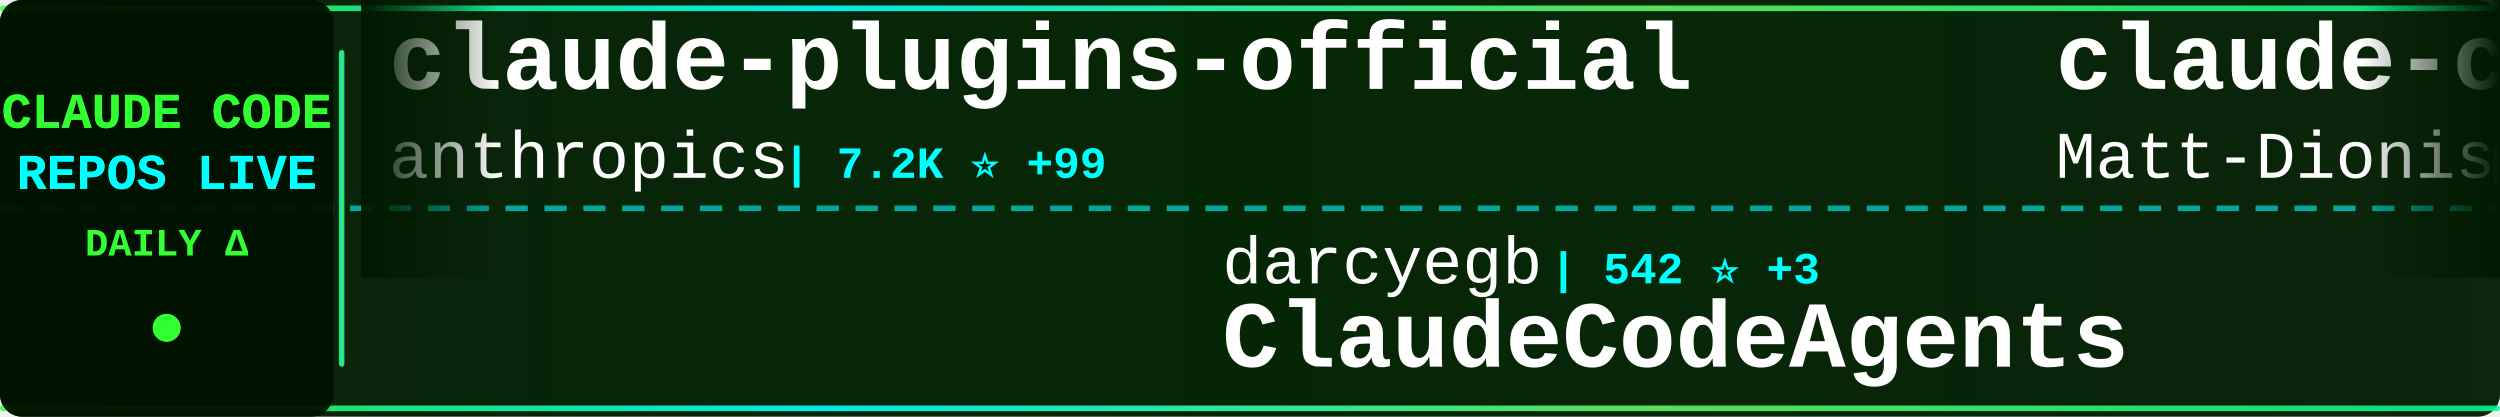
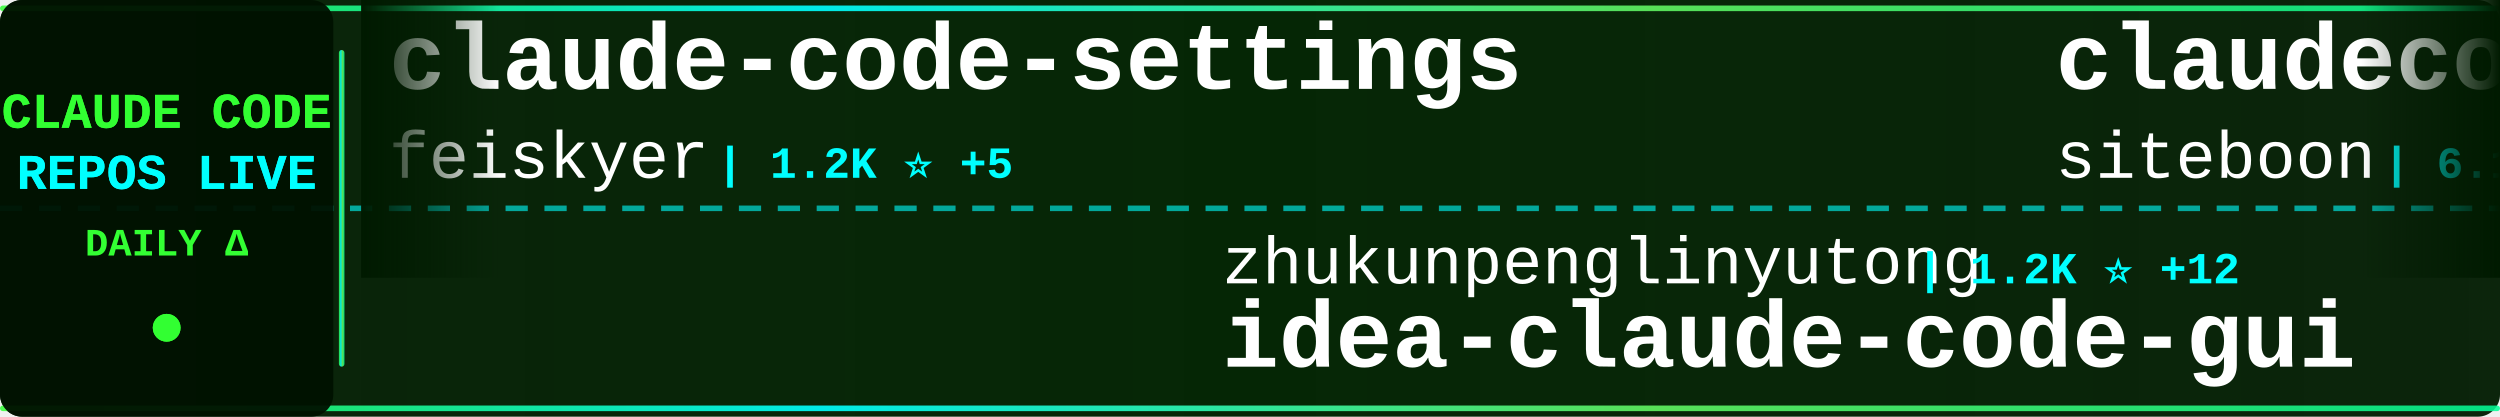
<svg xmlns="http://www.w3.org/2000/svg" width="900" height="150">
  <defs>
    <linearGradient id="tickerBg" x1="0%" y1="0%" x2="100%" y2="0%">
      <stop offset="0%" style="stop-color:#001a00;stop-opacity:0.95" />
      <stop offset="50%" style="stop-color:#002200;stop-opacity:0.98" />
      <stop offset="100%" style="stop-color:#001a00;stop-opacity:0.95" />
    </linearGradient>
    <linearGradient id="borderGrad" x1="0%" y1="0%" x2="100%" y2="0%">
      <stop offset="0%" style="stop-color:#33ff33;stop-opacity:0.85">
        <animate attributeName="stop-opacity" values="0.85;1;0.85" dur="2s" repeatCount="indefinite" />
      </stop>
      <stop offset="33%" style="stop-color:#00ffff;stop-opacity:0.9">
        <animate attributeName="stop-opacity" values="0.9;1;0.9" dur="2.2s" repeatCount="indefinite" />
      </stop>
      <stop offset="66%" style="stop-color:#66ff66;stop-opacity:0.85">
        <animate attributeName="stop-opacity" values="0.85;1;0.85" dur="1.8s" repeatCount="indefinite" />
      </stop>
      <stop offset="100%" style="stop-color:#00ff99;stop-opacity:0.85">
        <animate attributeName="stop-opacity" values="0.85;1;0.85" dur="2s" repeatCount="indefinite" />
      </stop>
    </linearGradient>
    <filter id="textGlow">
      <feGaussianBlur stdDeviation="0.1" result="coloredBlur" />
      <feMerge>
        <feMergeNode in="coloredBlur" />
        <feMergeNode in="SourceGraphic" />
      </feMerge>
    </filter>
    <filter id="metricGlow">
      <feGaussianBlur stdDeviation="0.2" result="coloredBlur" />
      <feMerge>
        <feMergeNode in="coloredBlur" />
        <feMergeNode in="SourceGraphic" />
      </feMerge>
    </filter>
    <linearGradient id="leftFade" x1="0%" y1="0%" x2="100%" y2="0%">
      <stop offset="0%" style="stop-color:#001a00;stop-opacity:1" />
      <stop offset="100%" style="stop-color:#001a00;stop-opacity:0" />
    </linearGradient>
    <linearGradient id="rightFade" x1="0%" y1="0%" x2="100%" y2="0%">
      <stop offset="0%" style="stop-color:#001a00;stop-opacity:0" />
      <stop offset="100%" style="stop-color:#001a00;stop-opacity:1" />
    </linearGradient>
  </defs>
  <rect width="900" height="150" fill="url(#tickerBg)" rx="8" />
  <rect x="0" y="2" width="900" height="2" fill="url(#borderGrad)" rx="1" />
  <rect x="0" y="146" width="900" height="2" fill="url(#borderGrad)" rx="1" />
  <line x1="0" y1="75" x2="900" y2="75" stroke="#00ffff" stroke-width="2" stroke-dasharray="8 6" opacity="0.6" />
  <rect x="0" y="0" width="120" height="150" fill="#001100" opacity="0.95" rx="8" />
  <text x="60" y="46" font-family="'Courier New', monospace" font-size="18" font-weight="bold" fill="#33ff33" text-anchor="middle" filter="url(#textGlow)">
    CLAUDE CODE
  </text>
  <text x="60" y="68" font-family="'Courier New', monospace" font-size="18" font-weight="bold" fill="#00ffff" text-anchor="middle" filter="url(#textGlow)">
    REPOS LIVE
  </text>
  <text x="60" y="92" font-family="'Courier New', monospace" font-size="14" font-weight="bold" fill="#33ff33" text-anchor="middle">
    DAILY Δ
  </text>
  <circle cx="60" cy="118" r="5" fill="#33ff33" filter="url(#metricGlow)">
    <animate attributeName="r" values="4;6;4" dur="1.5s" repeatCount="indefinite" />
    <animate attributeName="opacity" values="0.6;1;0.6" dur="1.5s" repeatCount="indefinite" />
  </circle>
  <rect x="122" y="18" width="2" height="114" fill="url(#borderGrad)" rx="1" />
  <clipPath id="tickerClip">
    <rect x="130" y="0" width="770" height="150" />
  </clipPath>
  <g clip-path="url(#tickerClip)">
    <g id="tickerItems">
      <animateTransform attributeName="transform" attributeType="XML" type="translate" from="0 0" to="-3000 0" dur="54s" repeatCount="indefinite" />
      <g transform="translate(0, 0)">
-         <text x="140" y="32" font-family="'Courier New', monospace" font-size="34" font-weight="bold" fill="#ffffff">claude-plugins-official</text>
-         <text x="140" y="64" font-family="'Courier New', monospace" font-size="24" font-weight="normal" fill="#ffffff" opacity="1.0">anthropics</text>
-         <text x="282" y="64" font-family="'Courier New', monospace" font-size="16" font-weight="bold" fill="#00ffff"> | 7.2K ⭐ +99</text>
+         <text x="140" y="32" font-family="'Courier New', monospace" font-size="34" font-weight="bold" fill="#ffffff">claude-code-settings</text>
+         <text x="140" y="64" font-family="'Courier New', monospace" font-size="24" font-weight="normal" fill="#ffffff" opacity="1.0">feiskyer</text>
+         <text x="258" y="64" font-family="'Courier New', monospace" font-size="16" font-weight="bold" fill="#00ffff"> | 1.2K ⭐ +5</text>
      </g>
      <g transform="translate(300, 0)">
-         <text x="140" y="102" font-family="'Courier New', monospace" font-size="24" font-weight="normal" fill="#ffffff" opacity="1.0">darcyegb</text>
-         <text x="258" y="102" font-family="'Courier New', monospace" font-size="16" font-weight="bold" fill="#00ffff"> | 542 ⭐ +3</text>
-         <text x="140" y="132" font-family="'Courier New', monospace" font-size="34" font-weight="bold" fill="#ffffff">ClaudeCodeAgents</text>
+         <text x="140" y="102" font-family="'Courier New', monospace" font-size="24" font-weight="normal" fill="#ffffff" opacity="1.0">zhukunpenglinyutong</text>
+         <text x="390" y="102" font-family="'Courier New', monospace" font-size="16" font-weight="bold" fill="#00ffff"> | 1.2K ⭐ +12</text>
+         <text x="140" y="132" font-family="'Courier New', monospace" font-size="34" font-weight="bold" fill="#ffffff">idea-claude-code-gui</text>
      </g>
      <g transform="translate(600, 0)">
-         <text x="140" y="32" font-family="'Courier New', monospace" font-size="34" font-weight="bold" fill="#ffffff">claude-code-configs</text>
-         <text x="140" y="64" font-family="'Courier New', monospace" font-size="24" font-weight="normal" fill="#ffffff" opacity="1.0">Matt-Dionis</text>
-         <text x="294" y="64" font-family="'Courier New', monospace" font-size="16" font-weight="bold" fill="#00ffff"> | 614 ⭐</text>
+         <text x="140" y="32" font-family="'Courier New', monospace" font-size="34" font-weight="bold" fill="#ffffff">claudecodeui</text>
+         <text x="140" y="64" font-family="'Courier New', monospace" font-size="24" font-weight="normal" fill="#ffffff" opacity="1.0">siteboon</text>
+         <text x="258" y="64" font-family="'Courier New', monospace" font-size="16" font-weight="bold" fill="#00ffff"> | 6.1K ⭐ +32</text>
      </g>
      <g transform="translate(900, 0)">
-         <text x="140" y="102" font-family="'Courier New', monospace" font-size="24" font-weight="normal" fill="#ffffff" opacity="1.0">jeremylongshore</text>
-         <text x="342" y="102" font-family="'Courier New', monospace" font-size="16" font-weight="bold" fill="#00ffff"> | 1.3K ⭐ +10</text>
-         <text x="140" y="132" font-family="'Courier New', monospace" font-size="34" font-weight="bold" fill="#ffffff">claude-code-plugins-plus...</text>
+         <text x="140" y="102" font-family="'Courier New', monospace" font-size="24" font-weight="normal" fill="#ffffff" opacity="1.0">21st-dev</text>
+         <text x="258" y="102" font-family="'Courier New', monospace" font-size="16" font-weight="bold" fill="#00ffff"> | 4.9K ⭐ +12</text>
+         <text x="140" y="132" font-family="'Courier New', monospace" font-size="34" font-weight="bold" fill="#ffffff">1code</text>
      </g>
      <g transform="translate(1200, 0)">
-         <text x="140" y="32" font-family="'Courier New', monospace" font-size="34" font-weight="bold" fill="#ffffff">sc-claude-code-files</text>
-         <text x="140" y="64" font-family="'Courier New', monospace" font-size="24" font-weight="normal" fill="#ffffff" opacity="1.0">https-deeplearning-ai</text>
-         <text x="414" y="64" font-family="'Courier New', monospace" font-size="16" font-weight="bold" fill="#00ffff"> | 399 ⭐</text>
+         <text x="140" y="32" font-family="'Courier New', monospace" font-size="34" font-weight="bold" fill="#ffffff">claude-code-sub-agents</text>
+         <text x="140" y="64" font-family="'Courier New', monospace" font-size="24" font-weight="normal" fill="#ffffff" opacity="1.0">lst97</text>
+         <text x="222" y="64" font-family="'Courier New', monospace" font-size="16" font-weight="bold" fill="#00ffff"> | 1.4K ⭐ +4</text>
      </g>
      <g transform="translate(1500, 0)">
-         <text x="140" y="102" font-family="'Courier New', monospace" font-size="24" font-weight="normal" fill="#ffffff" opacity="1.0">diet103</text>
-         <text x="246" y="102" font-family="'Courier New', monospace" font-size="16" font-weight="bold" fill="#00ffff"> | 8.9K ⭐ +16</text>
-         <text x="140" y="132" font-family="'Courier New', monospace" font-size="34" font-weight="bold" fill="#ffffff">claude-code-infrastructu...</text>
+         <text x="140" y="102" font-family="'Courier New', monospace" font-size="24" font-weight="normal" fill="#ffffff" opacity="1.0">PleasePrompto</text>
+         <text x="318" y="102" font-family="'Courier New', monospace" font-size="16" font-weight="bold" fill="#00ffff"> | 3.4K ⭐ +24</text>
+         <text x="140" y="132" font-family="'Courier New', monospace" font-size="34" font-weight="bold" fill="#ffffff">notebooklm-skill</text>
      </g>
      <g transform="translate(1800, 0)">
-         <text x="140" y="32" font-family="'Courier New', monospace" font-size="34" font-weight="bold" fill="#ffffff">openskills</text>
-         <text x="140" y="64" font-family="'Courier New', monospace" font-size="24" font-weight="normal" fill="#ffffff" opacity="1.0">numman-ali</text>
-         <text x="282" y="64" font-family="'Courier New', monospace" font-size="16" font-weight="bold" fill="#00ffff"> | 8.1K ⭐ +59</text>
+         <text x="140" y="32" font-family="'Courier New', monospace" font-size="34" font-weight="bold" fill="#ffffff">claude-code-reverse</text>
+         <text x="140" y="64" font-family="'Courier New', monospace" font-size="24" font-weight="normal" fill="#ffffff" opacity="1.0">Yuyz0112</text>
+         <text x="258" y="64" font-family="'Courier New', monospace" font-size="16" font-weight="bold" fill="#00ffff"> | 2.1K ⭐ +5</text>
      </g>
      <g transform="translate(2100, 0)">
-         <text x="140" y="102" font-family="'Courier New', monospace" font-size="24" font-weight="normal" fill="#ffffff" opacity="1.0">wshobson</text>
-         <text x="258" y="102" font-family="'Courier New', monospace" font-size="16" font-weight="bold" fill="#00ffff"> | 28.3K ⭐ +97</text>
-         <text x="140" y="132" font-family="'Courier New', monospace" font-size="34" font-weight="bold" fill="#ffffff">agents</text>
+         <text x="140" y="102" font-family="'Courier New', monospace" font-size="24" font-weight="normal" fill="#ffffff" opacity="1.0">sugyan</text>
+         <text x="234" y="102" font-family="'Courier New', monospace" font-size="16" font-weight="bold" fill="#00ffff"> | 899 ⭐ +1</text>
+         <text x="140" y="132" font-family="'Courier New', monospace" font-size="34" font-weight="bold" fill="#ffffff">claude-code-webui</text>
      </g>
      <g transform="translate(2400, 0)">
-         <text x="140" y="32" font-family="'Courier New', monospace" font-size="34" font-weight="bold" fill="#ffffff">opencode</text>
-         <text x="140" y="64" font-family="'Courier New', monospace" font-size="24" font-weight="normal" fill="#ffffff" opacity="1.0">anomalyco</text>
-         <text x="270" y="64" font-family="'Courier New', monospace" font-size="16" font-weight="bold" fill="#00ffff"> | 101.6K ⭐ +729</text>
+         <text x="140" y="32" font-family="'Courier New', monospace" font-size="34" font-weight="bold" fill="#ffffff">obsidian-skills</text>
+         <text x="140" y="64" font-family="'Courier New', monospace" font-size="24" font-weight="normal" fill="#ffffff" opacity="1.0">kepano</text>
+         <text x="234" y="64" font-family="'Courier New', monospace" font-size="16" font-weight="bold" fill="#00ffff"> | 9.5K ⭐ +77</text>
      </g>
      <g transform="translate(2700, 0)">
-         <text x="140" y="102" font-family="'Courier New', monospace" font-size="24" font-weight="normal" fill="#ffffff" opacity="1.0">nishimoto265</text>
-         <text x="306" y="102" font-family="'Courier New', monospace" font-size="16" font-weight="bold" fill="#00ffff"> | 488 ⭐</text>
-         <text x="140" y="132" font-family="'Courier New', monospace" font-size="34" font-weight="bold" fill="#ffffff">Claude-Code-Communicatio...</text>
+         <text x="140" y="102" font-family="'Courier New', monospace" font-size="24" font-weight="normal" fill="#ffffff" opacity="1.0">browser-use</text>
+         <text x="294" y="102" font-family="'Courier New', monospace" font-size="16" font-weight="bold" fill="#00ffff"> | 78.1K ⭐ +76</text>
+         <text x="140" y="132" font-family="'Courier New', monospace" font-size="34" font-weight="bold" fill="#ffffff">browser-use</text>
      </g>
      <g transform="translate(3000, 0)">
-         <text x="140" y="32" font-family="'Courier New', monospace" font-size="34" font-weight="bold" fill="#ffffff">claude-plugins-official</text>
-         <text x="140" y="64" font-family="'Courier New', monospace" font-size="24" font-weight="normal" fill="#ffffff" opacity="1.0">anthropics</text>
-         <text x="282" y="64" font-family="'Courier New', monospace" font-size="16" font-weight="bold" fill="#00ffff"> | 7.2K ⭐ +99</text>
+         <text x="140" y="32" font-family="'Courier New', monospace" font-size="34" font-weight="bold" fill="#ffffff">claude-code-settings</text>
+         <text x="140" y="64" font-family="'Courier New', monospace" font-size="24" font-weight="normal" fill="#ffffff" opacity="1.0">feiskyer</text>
+         <text x="258" y="64" font-family="'Courier New', monospace" font-size="16" font-weight="bold" fill="#00ffff"> | 1.2K ⭐ +5</text>
      </g>
      <g transform="translate(3300, 0)">
-         <text x="140" y="102" font-family="'Courier New', monospace" font-size="24" font-weight="normal" fill="#ffffff" opacity="1.0">darcyegb</text>
-         <text x="258" y="102" font-family="'Courier New', monospace" font-size="16" font-weight="bold" fill="#00ffff"> | 542 ⭐ +3</text>
-         <text x="140" y="132" font-family="'Courier New', monospace" font-size="34" font-weight="bold" fill="#ffffff">ClaudeCodeAgents</text>
+         <text x="140" y="102" font-family="'Courier New', monospace" font-size="24" font-weight="normal" fill="#ffffff" opacity="1.0">zhukunpenglinyutong</text>
+         <text x="390" y="102" font-family="'Courier New', monospace" font-size="16" font-weight="bold" fill="#00ffff"> | 1.2K ⭐ +12</text>
+         <text x="140" y="132" font-family="'Courier New', monospace" font-size="34" font-weight="bold" fill="#ffffff">idea-claude-code-gui</text>
      </g>
      <g transform="translate(3600, 0)">
-         <text x="140" y="32" font-family="'Courier New', monospace" font-size="34" font-weight="bold" fill="#ffffff">claude-code-configs</text>
-         <text x="140" y="64" font-family="'Courier New', monospace" font-size="24" font-weight="normal" fill="#ffffff" opacity="1.0">Matt-Dionis</text>
-         <text x="294" y="64" font-family="'Courier New', monospace" font-size="16" font-weight="bold" fill="#00ffff"> | 614 ⭐</text>
+         <text x="140" y="32" font-family="'Courier New', monospace" font-size="34" font-weight="bold" fill="#ffffff">claudecodeui</text>
+         <text x="140" y="64" font-family="'Courier New', monospace" font-size="24" font-weight="normal" fill="#ffffff" opacity="1.0">siteboon</text>
+         <text x="258" y="64" font-family="'Courier New', monospace" font-size="16" font-weight="bold" fill="#00ffff"> | 6.1K ⭐ +32</text>
      </g>
      <g transform="translate(3900, 0)">
-         <text x="140" y="102" font-family="'Courier New', monospace" font-size="24" font-weight="normal" fill="#ffffff" opacity="1.0">jeremylongshore</text>
-         <text x="342" y="102" font-family="'Courier New', monospace" font-size="16" font-weight="bold" fill="#00ffff"> | 1.3K ⭐ +10</text>
-         <text x="140" y="132" font-family="'Courier New', monospace" font-size="34" font-weight="bold" fill="#ffffff">claude-code-plugins-plus...</text>
+         <text x="140" y="102" font-family="'Courier New', monospace" font-size="24" font-weight="normal" fill="#ffffff" opacity="1.0">21st-dev</text>
+         <text x="258" y="102" font-family="'Courier New', monospace" font-size="16" font-weight="bold" fill="#00ffff"> | 4.9K ⭐ +12</text>
+         <text x="140" y="132" font-family="'Courier New', monospace" font-size="34" font-weight="bold" fill="#ffffff">1code</text>
      </g>
    </g>
  </g>
  <rect x="130" y="0" width="50" height="100" fill="url(#leftFade)" />
  <rect x="850" y="0" width="50" height="100" fill="url(#rightFade)" />
</svg>
